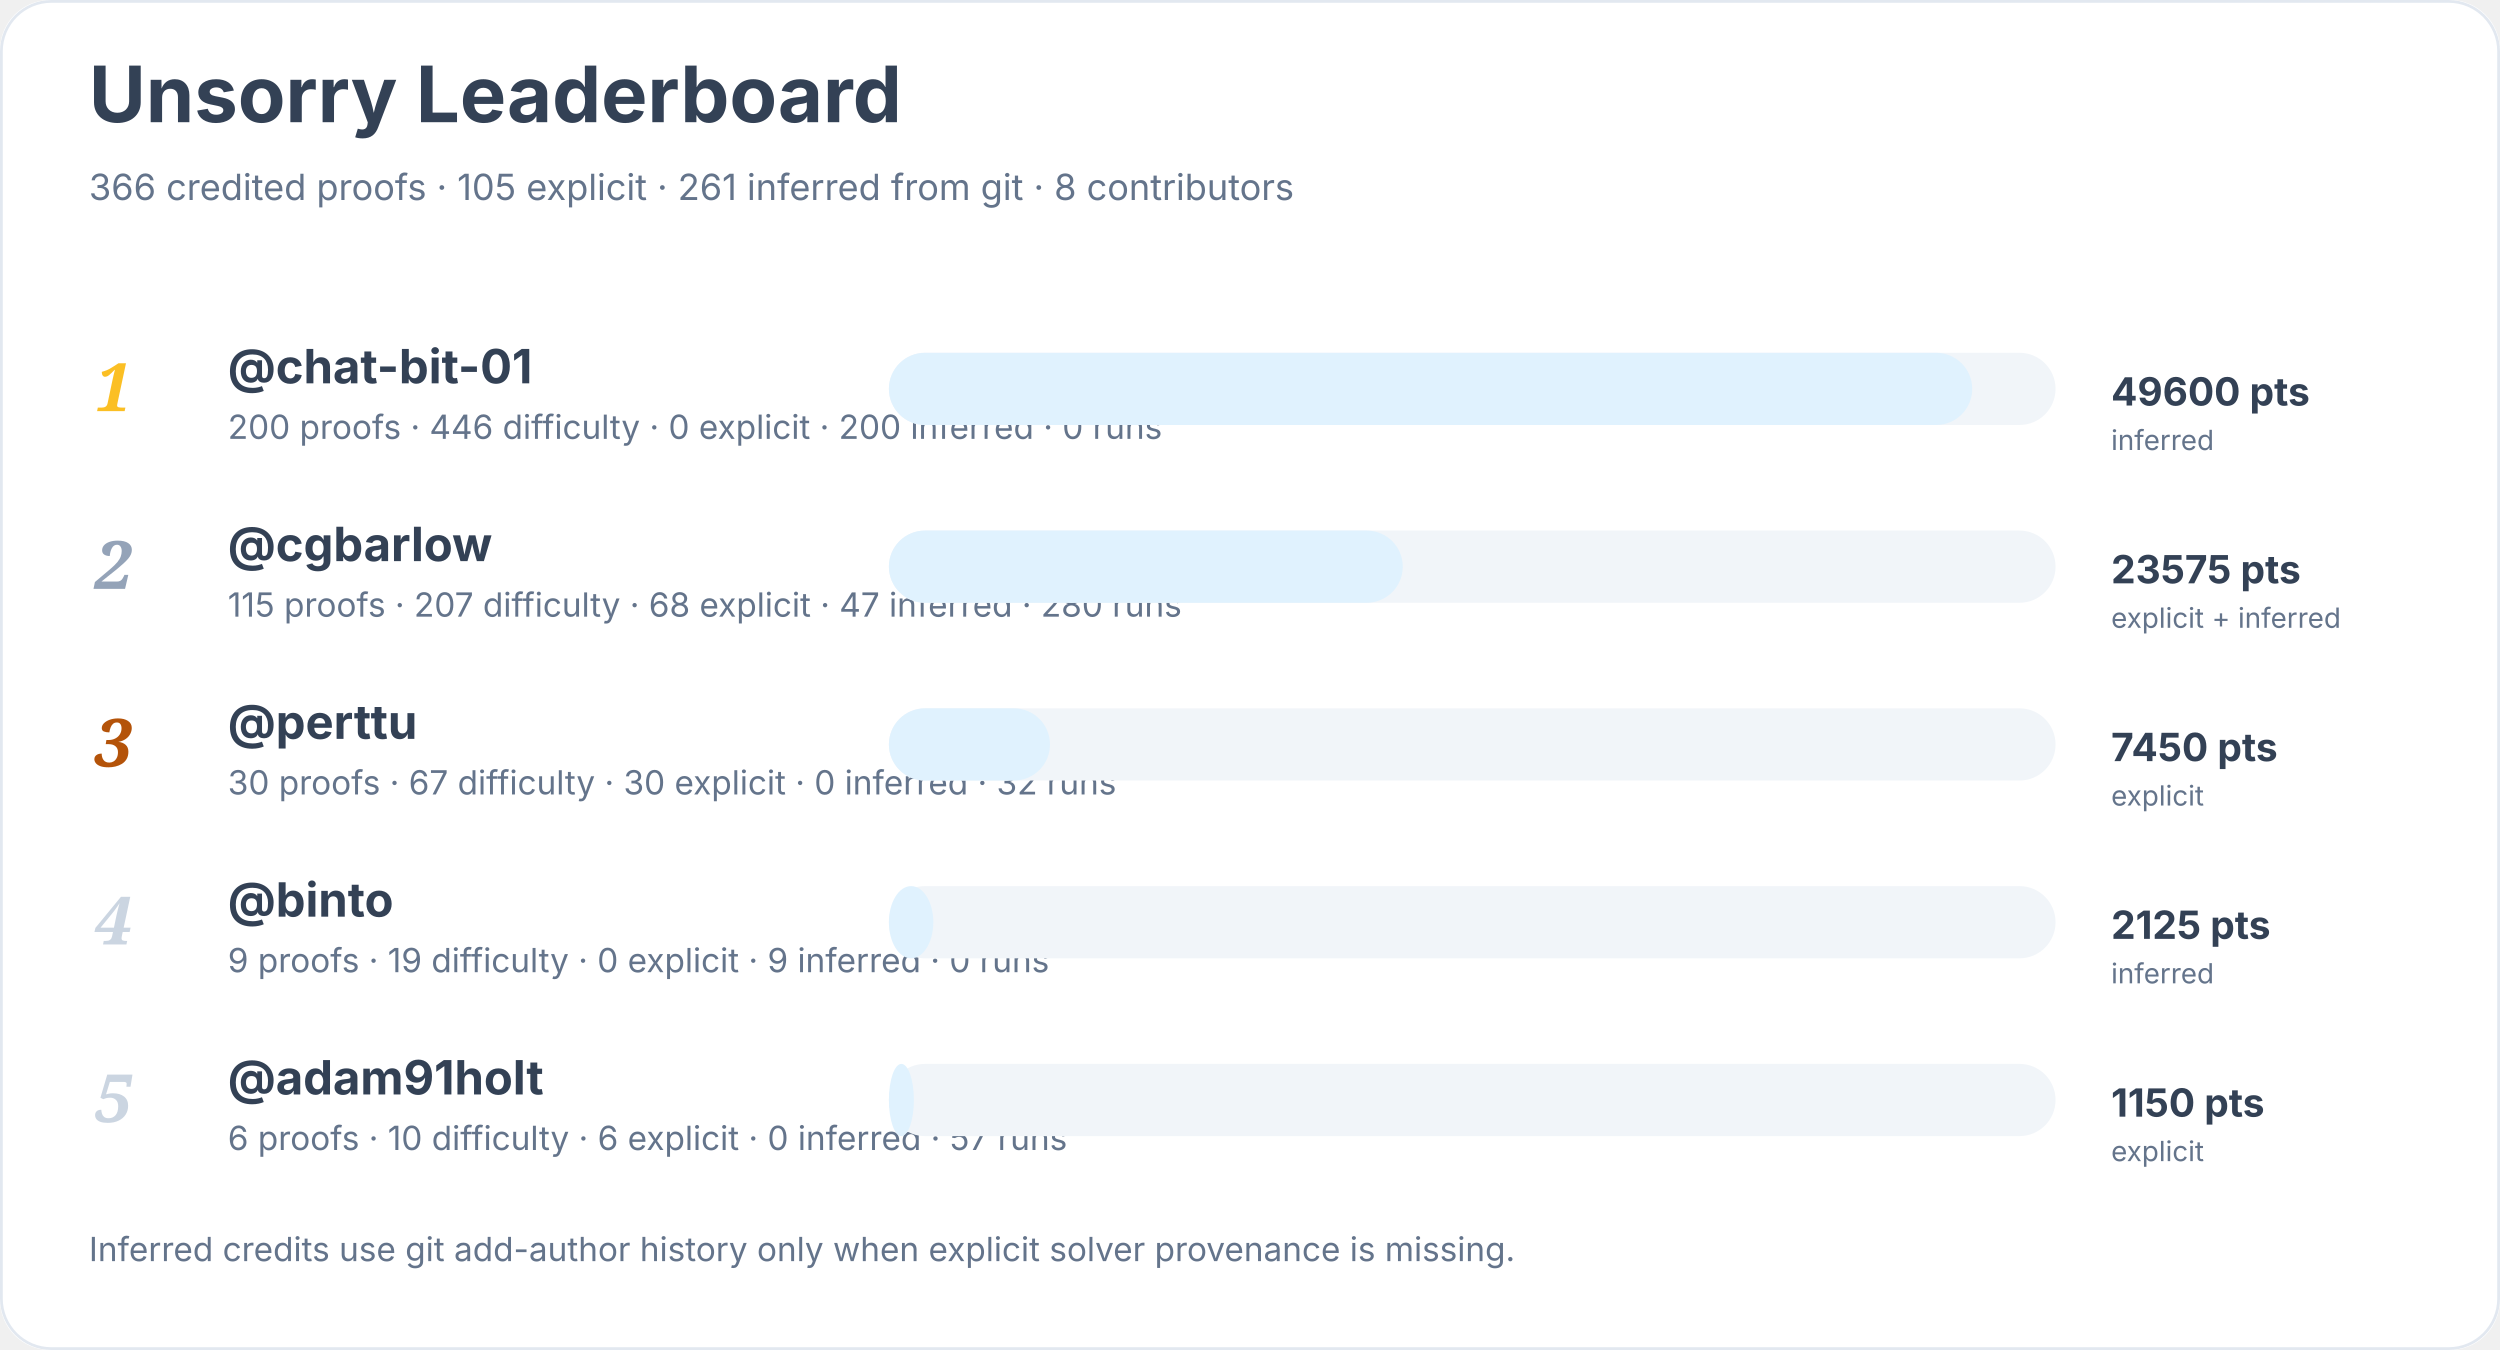
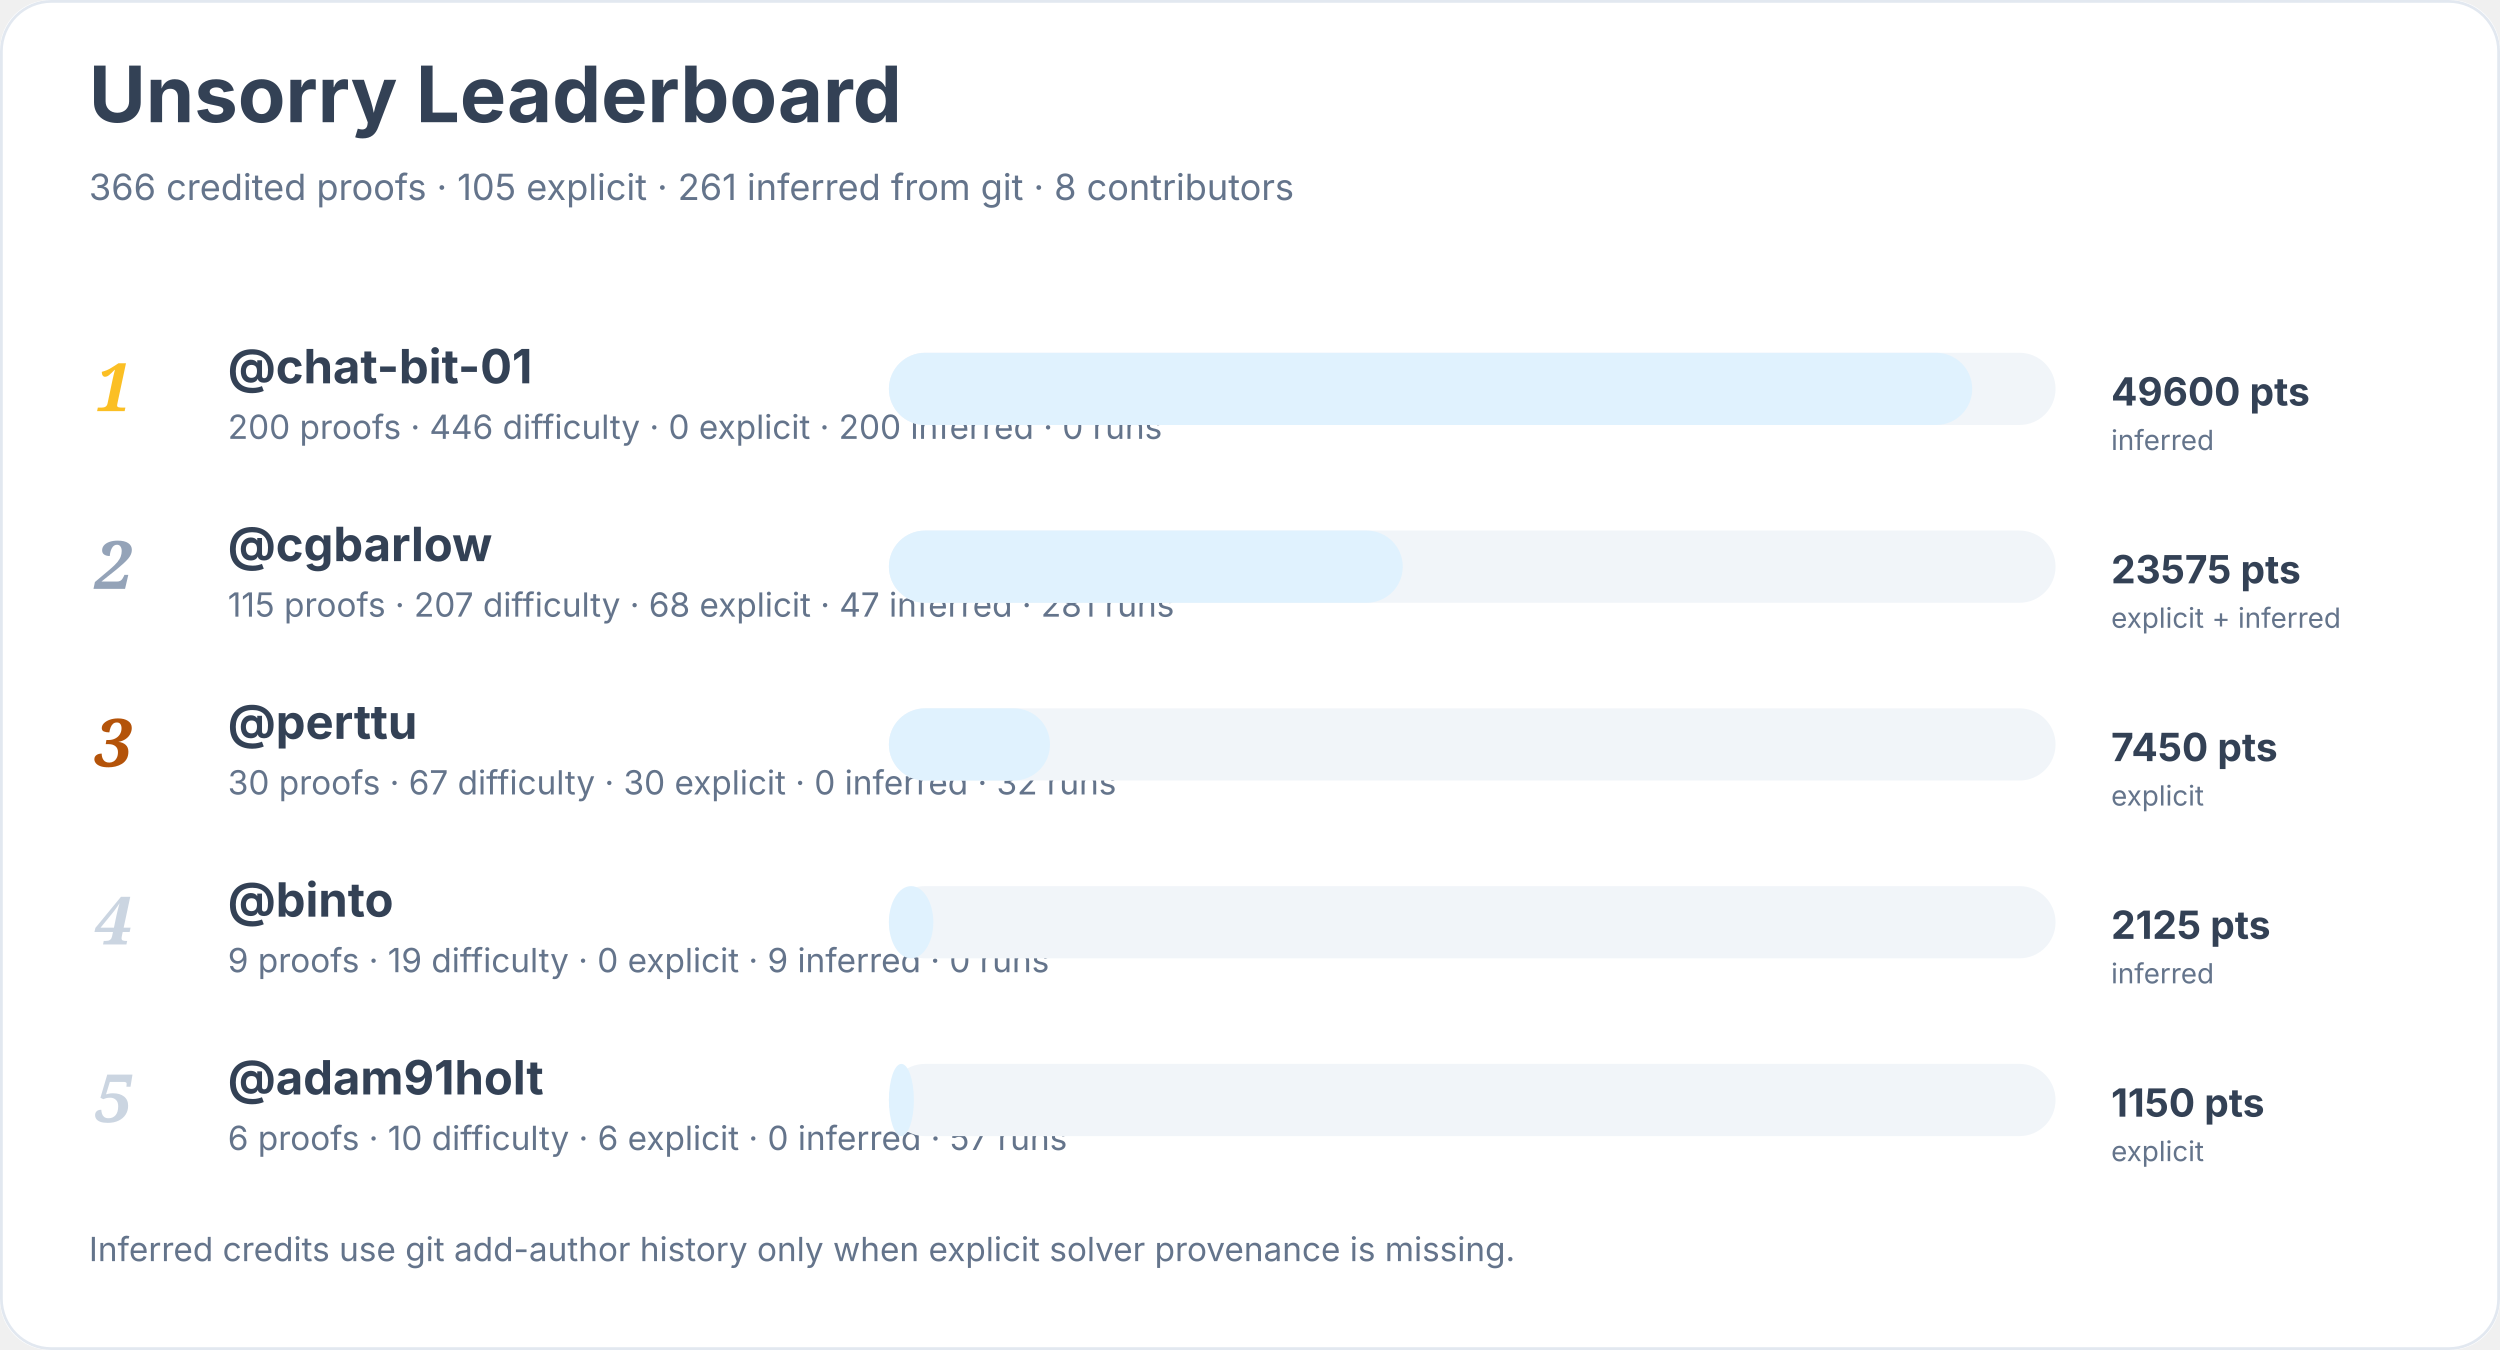
<svg xmlns="http://www.w3.org/2000/svg" width="900" height="486" viewBox="0 0 900 486" role="img" aria-labelledby="title desc">
  <rect width="900" height="100%" rx="18" fill="#ffffff" />
  <rect x="0.5" y="0.5" width="899" height="485" rx="18" fill="none" stroke="#e2e8f0" />
  <text x="32" y="44" font-family="Inter, system-ui, sans-serif" font-size="28" font-weight="700" fill="#334155">Unsorry Leaderboard</text>
  <text x="32" y="72" font-family="Inter, system-ui, sans-serif" font-size="13" fill="#64748b">366 credited proofs · 105 explicit · 261 inferred from git · 8 contributors</text>
  <text x="34" y="148" font-family="Georgia, serif" font-size="24" font-style="italic" font-weight="700" fill="#fbbf24">1</text>
  <a href="https://github.com/chat-bit-01">
    <text x="82" y="138" font-family="Inter, system-ui, sans-serif" font-size="17" font-weight="650" fill="#334155">@chat-bit-01</text>
  </a>
  <text x="82" y="158" font-family="Inter, system-ui, sans-serif" font-size="12" fill="#64748b">200 proofs · 446 difficulty · 0 explicit · 200 inferred · 0 runs</text>
  <rect x="320" y="127" width="420" height="26" rx="13" fill="#f1f5f9" />
  <rect x="320" y="127" width="390" height="26" rx="13" fill="#e0f2fe" />
  <text x="760" y="146" font-family="Inter, system-ui, sans-serif" font-size="14" font-weight="700" fill="#334155">49600 pts</text>
  <text x="760" y="162" font-family="Inter, system-ui, sans-serif" font-size="10" fill="#64748b">inferred</text>
  <text x="34" y="212" font-family="Georgia, serif" font-size="24" font-style="italic" font-weight="700" fill="#94a3b8">2</text>
  <a href="https://github.com/cgbarlow">
    <text x="82" y="202" font-family="Inter, system-ui, sans-serif" font-size="17" font-weight="650" fill="#334155">@cgbarlow</text>
  </a>
-   <text x="82" y="222" font-family="Inter, system-ui, sans-serif" font-size="12" fill="#64748b">115 proofs · 207 difficulty · 68 explicit · 47 inferred · 280 runs</text>
+   <text x="82" y="222" font-family="Inter, system-ui, sans-serif" font-size="12" fill="#64748b">115 proofs · 207 difficulty · 68 explicit · 47 inferred · 281 runs</text>
  <rect x="320" y="191" width="420" height="26" rx="13" fill="#f1f5f9" />
  <rect x="320" y="191" width="185" height="26" rx="13" fill="#e0f2fe" />
  <text x="760" y="210" font-family="Inter, system-ui, sans-serif" font-size="14" font-weight="700" fill="#334155">23575 pts</text>
  <text x="760" y="226" font-family="Inter, system-ui, sans-serif" font-size="10" fill="#64748b">explicit + inferred</text>
  <text x="34" y="276" font-family="Georgia, serif" font-size="24" font-style="italic" font-weight="700" fill="#b45309">3</text>
  <a href="https://github.com/perttu">
    <text x="82" y="266" font-family="Inter, system-ui, sans-serif" font-size="17" font-weight="650" fill="#334155">@perttu</text>
  </a>
  <text x="82" y="286" font-family="Inter, system-ui, sans-serif" font-size="12" fill="#64748b">30 proofs · 67 difficulty · 30 explicit · 0 inferred · 32 runs</text>
  <rect x="320" y="255" width="420" height="26" rx="13" fill="#f1f5f9" />
  <rect x="320" y="255" width="58" height="26" rx="13" fill="#e0f2fe" />
  <text x="760" y="274" font-family="Inter, system-ui, sans-serif" font-size="14" font-weight="700" fill="#334155">7450 pts</text>
  <text x="760" y="290" font-family="Inter, system-ui, sans-serif" font-size="10" fill="#64748b">explicit</text>
  <text x="34" y="340" font-family="Georgia, serif" font-size="24" font-style="italic" font-weight="700" fill="#cbd5e1">4</text>
  <a href="https://github.com/binto">
    <text x="82" y="330" font-family="Inter, system-ui, sans-serif" font-size="17" font-weight="650" fill="#334155">@binto</text>
  </a>
  <text x="82" y="350" font-family="Inter, system-ui, sans-serif" font-size="12" fill="#64748b">9 proofs · 19 difficulty · 0 explicit · 9 inferred · 0 runs</text>
  <rect x="320" y="319" width="420" height="26" rx="13" fill="#f1f5f9" />
  <rect x="320" y="319" width="16" height="26" rx="13" fill="#e0f2fe" />
  <text x="760" y="338" font-family="Inter, system-ui, sans-serif" font-size="14" font-weight="700" fill="#334155">2125 pts</text>
  <text x="760" y="354" font-family="Inter, system-ui, sans-serif" font-size="10" fill="#64748b">inferred</text>
  <text x="34" y="404" font-family="Georgia, serif" font-size="24" font-style="italic" font-weight="700" fill="#cbd5e1">5</text>
  <a href="https://github.com/adam91holt">
    <text x="82" y="394" font-family="Inter, system-ui, sans-serif" font-size="17" font-weight="650" fill="#334155">@adam91holt</text>
  </a>
  <text x="82" y="414" font-family="Inter, system-ui, sans-serif" font-size="12" fill="#64748b">6 proofs · 10 difficulty · 6 explicit · 0 inferred · 57 runs</text>
  <rect x="320" y="383" width="420" height="26" rx="13" fill="#f1f5f9" />
  <rect x="320" y="383" width="9" height="26" rx="13" fill="#e0f2fe" />
  <text x="760" y="402" font-family="Inter, system-ui, sans-serif" font-size="14" font-weight="700" fill="#334155">1150 pts</text>
  <text x="760" y="418" font-family="Inter, system-ui, sans-serif" font-size="10" fill="#64748b">explicit</text>
  <text x="32" y="454" font-family="Inter, system-ui, sans-serif" font-size="12" fill="#64748b">Inferred credits use git add-author history only when explicit solver provenance is missing.</text>
</svg>
